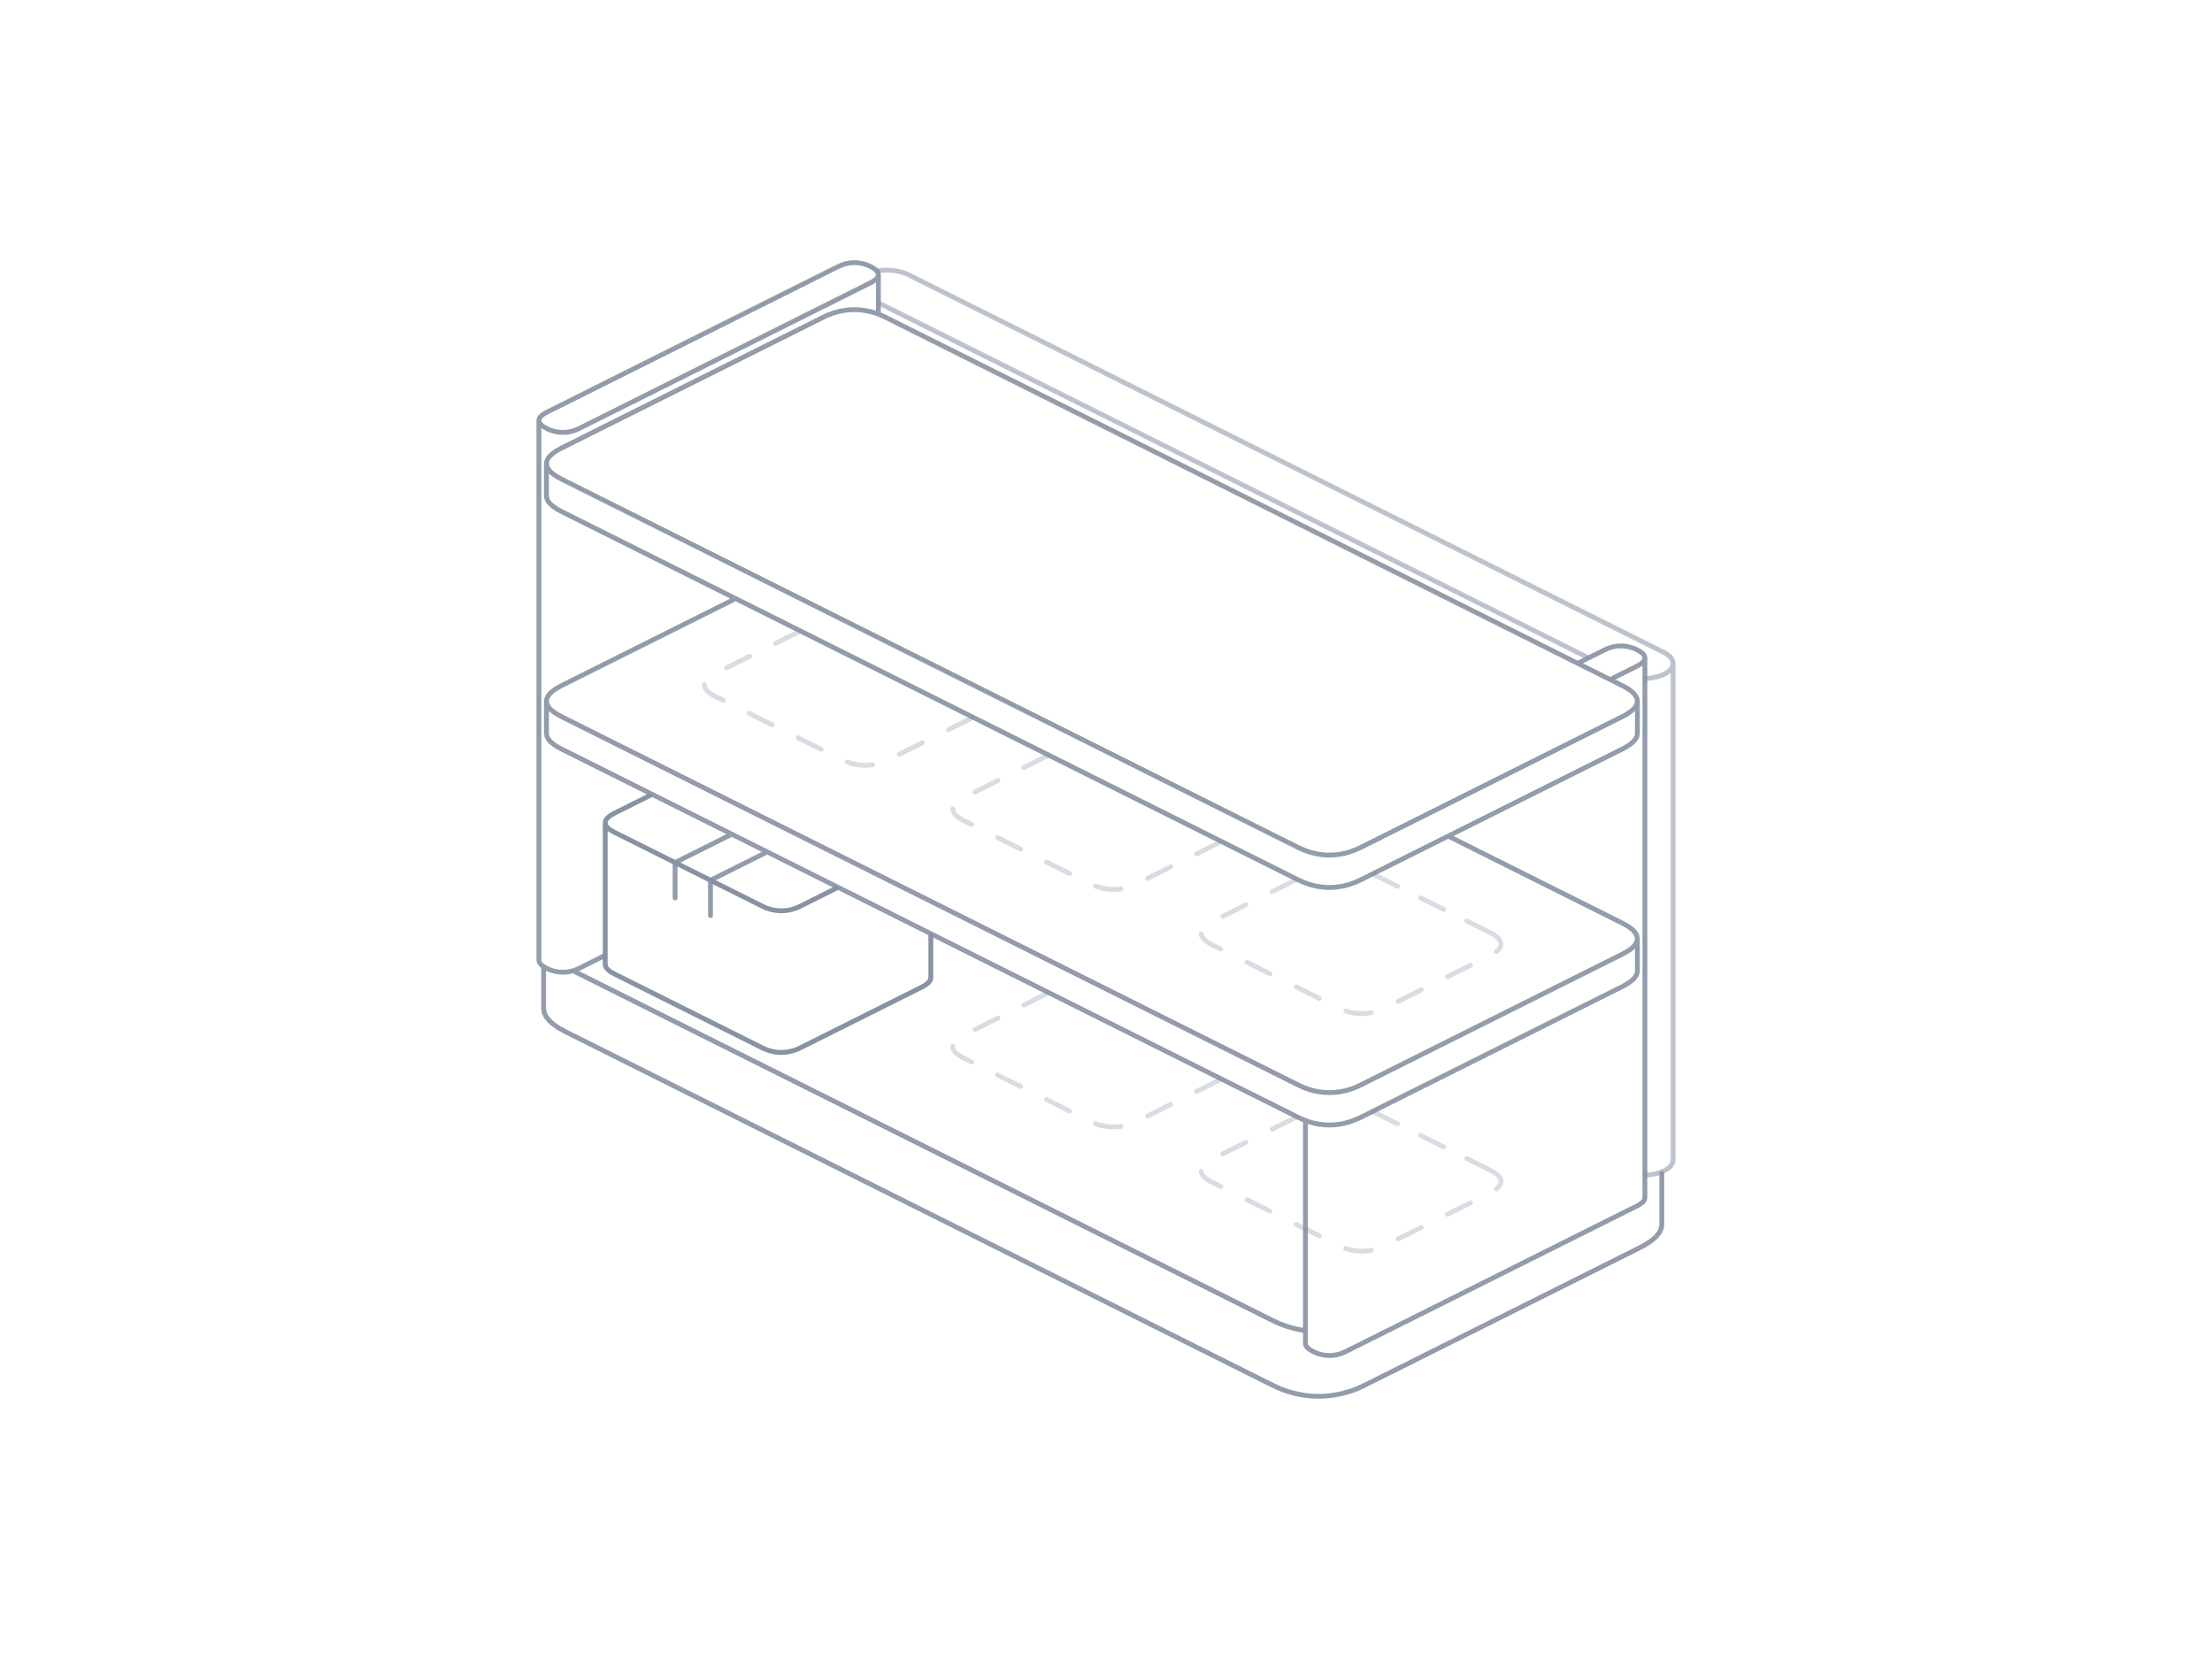
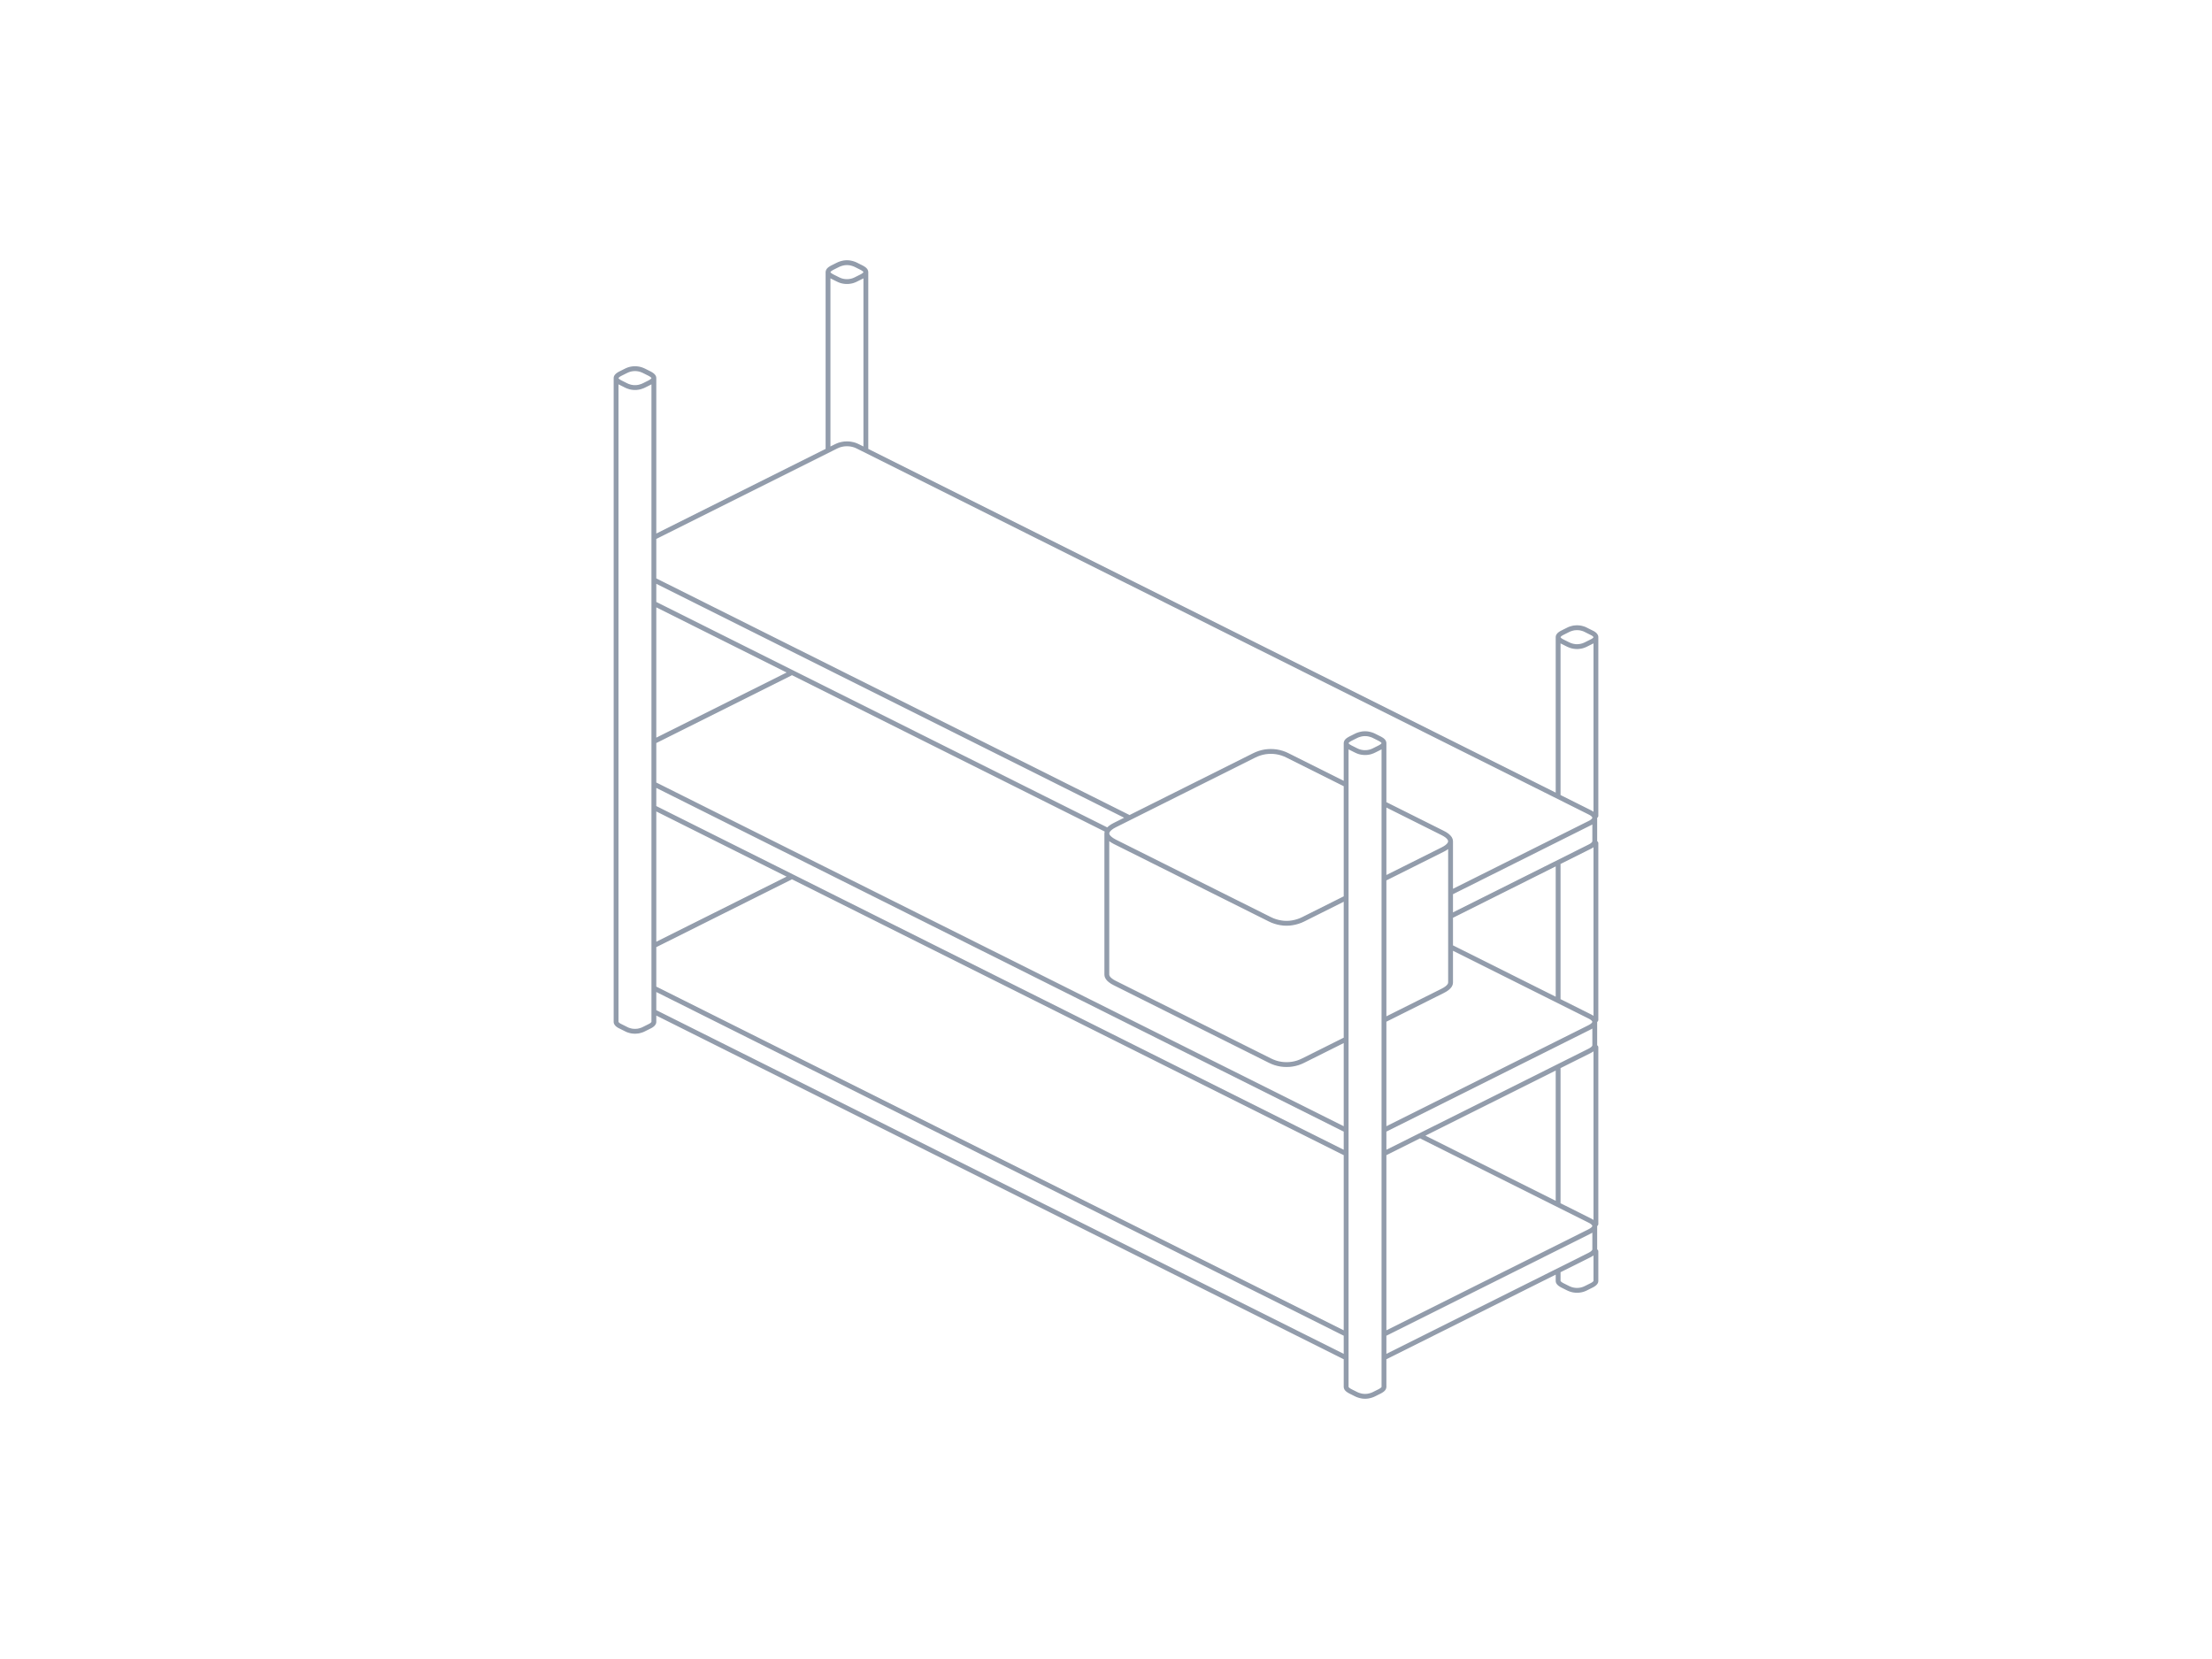
<svg xmlns="http://www.w3.org/2000/svg" viewBox="0 0 480 360" role="img" color="#8792a2" fill="none" stroke="currentColor" stroke-width="1.05" stroke-linecap="round" stroke-linejoin="round">
-   <path vector-effect="non-scaling-stroke" stroke-opacity=".32" d="M264.67,234.34 259.66,236.84 M254.05,239.64 249.04,242.15 M243.24,244.43 242.48,244.52 241.63,244.56 240.78,244.52 239.94,244.42 239.10,244.26 238.27,244.02 237.73,243.83 M232.10,241.09 227.09,238.58 M221.48,235.78 216.47,233.27 M210.86,230.47 209.14,229.61 208.40,229.20 207.80,228.79 207.34,228.38 207.01,227.96 206.81,227.54 206.74,227.11 206.75,227.06 M211.56,223.41 216.56,220.90 M222.17,218.10 227.18,215.59 M323.32,253.90 324.05,254.30 324.65,254.71 325.12,255.13 325.45,255.55 325.65,255.97 325.72,256.40 325.65,256.82 325.45,257.24 325.12,257.66 324.71,258.03 M319.10,261.00 314.09,263.51 M308.40,266.35 303.39,268.86 M297.55,271.30 297.21,271.37 296.36,271.47 295.51,271.50 294.67,271.47 293.82,271.37 292.98,271.20 292.15,270.97 292.03,270.92 M286.29,268.19 281.28,265.68 M275.60,262.84 270.59,260.33 M264.90,257.49 263.02,256.55 262.29,256.15 261.69,255.74 261.22,255.32 260.89,254.90 260.69,254.48 260.64,254.17 M265.36,250.39 270.37,247.88 M276.06,245.04 281.07,242.54 M298.25,241.36 303.26,243.87 M308.28,246.38 313.29,248.88 M318.31,251.40 323.32,253.90 M210.78,155.85 205.77,158.36 M200.16,161.16 195.16,163.66 M189.35,165.95 188.59,166.04 187.75,166.07 186.90,166.04 186.05,165.94 185.21,165.77 184.38,165.54 183.85,165.35 M178.21,162.60 173.20,160.10 M167.59,157.29 162.58,154.79 M156.98,151.99 155.25,151.12 154.52,150.72 153.92,150.31 153.45,149.89 153.12,149.47 152.92,149.05 152.86,148.63 152.86,148.58 M157.67,144.92 162.68,142.42 M168.29,139.61 173.30,137.11 M264.67,182.79 259.66,185.30 M254.05,188.10 249.04,190.61 M243.24,192.89 242.48,192.98 241.63,193.01 240.78,192.98 239.94,192.88 239.10,192.72 238.27,192.48 237.73,192.29 M232.10,189.54 227.09,187.04 M221.48,184.24 216.47,181.73 M210.86,178.93 209.14,178.06 208.40,177.66 207.80,177.25 207.34,176.84 207.01,176.42 206.81,175.99 206.74,175.57 206.75,175.52 M211.56,171.86 216.56,169.36 M222.17,166.56 227.18,164.05 M323.32,202.36 324.05,202.76 324.65,203.17 325.12,203.59 325.45,204.01 325.65,204.43 325.72,204.85 325.65,205.28 325.45,205.70 325.12,206.12 324.71,206.49 M319.10,209.46 314.09,211.97 M308.40,214.81 303.39,217.31 M297.55,219.76 297.21,219.82 296.36,219.92 295.51,219.96 294.67,219.92 293.82,219.82 292.98,219.66 292.15,219.42 292.03,219.38 M286.29,216.64 281.28,214.14 M275.60,211.30 270.59,208.79 M264.90,205.95 263.02,205.01 262.29,204.60 261.69,204.19 261.22,203.78 260.89,203.36 260.69,202.94 260.64,202.63 M265.36,198.85 270.37,196.34 M276.06,193.50 281.07,190.99 M298.25,189.82 303.26,192.33 M308.28,194.84 313.29,197.34 M318.31,199.86 323.32,202.36" />
-   <path vector-effect="non-scaling-stroke" stroke-opacity=".55" d="M192.43,58.63 191.57,58.66 190.72,58.74 190.66,58.75 M357.29,255.00 358.14,254.91 358.96,254.77 359.74,254.58 360.46,254.34 361.11,254.06 361.12,254.05 361.69,253.73 362.17,253.37 362.55,252.98 362.83,252.57 363.00,252.14 363.06,251.71 363.06,143.94 363.00,143.51 362.83,143.09 362.55,142.68 362.17,142.29 361.69,141.93 361.12,141.60 197.11,59.60 196.46,59.31 195.74,59.07 194.96,58.88 194.14,58.74 193.29,58.66 192.43,58.63 M363.06,143.94 363.00,144.37 362.83,144.80 362.55,145.21 362.17,145.60 361.69,145.96 361.12,146.28 361.11,146.29 360.46,146.57 359.74,146.81 358.96,147.00 358.14,147.14 357.29,147.23 M344.32,142.57 190.96,65.89" />
-   <path vector-effect="non-scaling-stroke" stroke-opacity=".9" d="M117.97,210.16 117.97,218.91 118.10,219.76 118.50,220.60 119.16,221.44 120.09,222.28 121.29,223.10 122.76,223.90 276.16,300.60 277.77,301.34 279.42,301.94 281.08,302.40 282.76,302.73 284.45,302.93 286.14,303.00 287.84,302.93 289.53,302.73 291.21,302.40 292.87,301.94 294.51,301.34 296.12,300.60 355.82,270.76 357.28,269.95 358.48,269.13 359.41,268.30 360.08,267.46 360.47,266.62 360.61,265.77 360.61,254.66 M282.93,288.70 282.76,288.68 281.08,288.34 279.42,287.88 277.77,287.28 276.16,286.55 124.80,210.87 M185.40,57.00 184.81,57.02 184.21,57.09 183.62,57.21 183.04,57.37 182.46,57.59 181.89,57.84 118.63,89.47 118.11,89.76 117.69,90.05 117.37,90.34 117.13,90.63 116.99,90.93 116.94,91.23 116.94,208.37 116.99,208.67 117.13,208.96 117.37,209.26 117.69,209.55 118.11,209.84 118.63,210.12 118.64,210.13 119.20,210.39 119.78,210.60 120.37,210.76 120.96,210.88 121.55,210.95 122.15,210.97 122.74,210.95 123.34,210.88 123.93,210.76 124.51,210.60 125.09,210.39 125.66,210.13 130.98,207.47 M190.61,67.79 190.61,59.60 190.56,59.30 190.42,59.01 190.18,58.71 189.86,58.42 189.44,58.13 188.92,57.85 188.91,57.84 188.35,57.59 187.77,57.37 187.18,57.21 186.59,57.09 186.00,57.02 185.40,57.00 M190.61,59.60 190.56,59.90 190.42,60.20 190.18,60.49 189.86,60.78 189.44,61.07 188.92,61.36 125.66,92.99 125.09,93.25 124.51,93.46 123.93,93.62 123.34,93.74 122.74,93.81 122.15,93.83 121.55,93.81 120.96,93.74 120.37,93.62 119.78,93.46 119.20,93.25 118.64,92.99 118.63,92.98 118.11,92.70 117.69,92.41 117.37,92.12 117.13,91.82 116.99,91.53 116.94,91.23 M351.74,140.17 351.14,140.19 350.55,140.26 349.96,140.38 349.37,140.54 348.80,140.75 348.23,141.01 342.76,143.75 M283.28,243.52 283.28,291.54 283.33,291.84 283.47,292.13 283.70,292.43 284.03,292.72 284.45,293.01 284.97,293.29 284.97,293.30 285.54,293.55 286.12,293.77 286.70,293.93 287.29,294.05 287.89,294.12 288.49,294.14 289.08,294.12 289.68,294.05 290.27,293.93 290.85,293.77 291.43,293.55 292.00,293.30 355.26,261.67 355.77,261.38 356.19,261.09 356.52,260.80 356.76,260.51 356.90,260.21 356.94,259.91 356.94,142.77 356.90,142.47 356.76,142.18 356.52,141.88 356.19,141.59 355.77,141.30 355.26,141.02 355.25,141.01 354.68,140.75 354.11,140.54 353.52,140.38 352.93,140.26 352.34,140.19 351.74,140.17 M356.94,142.77 356.90,143.07 356.76,143.37 356.52,143.66 356.19,143.95 355.77,144.24 355.26,144.53 349.79,147.26 M158.42,181.21 146.49,187.18 146.49,194.86 M166.10,185.05 154.17,191.02 154.17,198.70 M159.24,130.08 121.77,148.82 120.80,149.35 120.00,149.90 119.38,150.45 118.93,151.01 118.67,151.58 118.58,152.14 118.58,159.17 118.67,159.74 118.93,160.30 119.38,160.86 120.00,161.41 120.80,161.96 121.77,162.50 281.83,242.53 282.91,243.01 284.00,243.41 285.11,243.72 286.23,243.95 287.36,244.08 288.49,244.12 289.62,244.08 290.74,243.95 291.86,243.72 292.97,243.41 294.06,243.01 295.14,242.53 352.12,214.04 353.09,213.50 353.89,212.95 354.51,212.40 354.95,211.84 355.22,211.28 355.31,210.71 355.31,203.68 355.22,203.12 354.95,202.55 354.51,201.99 353.89,201.44 353.09,200.89 352.12,200.36 314.65,181.62 M355.31,203.68 355.22,204.25 354.95,204.81 354.51,205.37 353.89,205.93 353.09,206.47 352.12,207.01 295.14,235.50 294.06,235.99 292.97,236.39 291.86,236.70 290.74,236.92 289.62,237.05 288.49,237.10 287.36,237.05 286.23,236.92 285.11,236.70 284.00,236.39 282.91,235.99 281.83,235.50 121.77,155.47 120.80,154.93 120.00,154.38 119.38,153.83 118.93,153.27 118.67,152.71 118.58,152.14 M185.40,67.19 184.27,67.23 183.15,67.37 182.03,67.59 180.92,67.90 179.82,68.30 178.75,68.79 121.77,97.27 120.80,97.81 120.00,98.36 119.38,98.91 118.93,99.47 118.67,100.04 118.58,100.60 118.58,107.63 118.67,108.19 118.93,108.76 119.38,109.32 120.00,109.87 120.80,110.42 121.77,110.96 281.83,190.99 282.91,191.47 284.00,191.87 285.11,192.18 286.23,192.40 287.36,192.54 288.49,192.58 289.62,192.54 290.74,192.40 291.86,192.18 292.97,191.87 294.06,191.47 295.14,190.99 352.12,162.50 353.09,161.96 353.89,161.41 354.51,160.86 354.95,160.30 355.22,159.74 355.31,159.17 355.31,152.14 355.22,151.58 354.95,151.01 354.51,150.45 353.89,149.90 353.09,149.35 352.12,148.82 192.06,68.79 190.98,68.30 189.89,67.90 188.78,67.59 187.66,67.37 186.53,67.23 185.40,67.19 M355.31,152.14 355.22,152.71 354.95,153.27 354.51,153.83 353.89,154.38 353.09,154.93 352.12,155.47 295.14,183.96 294.06,184.44 292.97,184.84 291.86,185.15 290.74,185.38 289.62,185.51 288.49,185.55 287.36,185.51 286.23,185.38 285.11,185.15 284.00,184.84 282.91,184.44 281.83,183.96 121.77,103.93 120.80,103.39 120.00,102.84 119.38,102.29 118.93,101.73 118.67,101.17 118.58,100.60" />
-   <path vector-effect="non-scaling-stroke" stroke-opacity="1" d="M141.13,172.57 133.29,176.49 132.69,176.82 132.20,177.15 131.82,177.50 131.54,177.84 131.38,178.19 131.33,178.53 131.33,209.27 131.38,209.62 131.54,209.96 131.82,210.31 132.20,210.65 132.69,210.99 133.29,211.32 165.45,227.40 166.11,227.70 166.78,227.94 167.47,228.13 168.15,228.27 168.85,228.35 169.54,228.38 170.24,228.35 170.93,228.27 171.62,228.13 172.30,227.94 172.97,227.70 173.63,227.40 200.03,214.20 200.63,213.87 201.12,213.53 201.50,213.19 201.78,212.85 201.94,212.50 201.99,212.15 201.99,203.00 M181.47,192.74 173.63,196.66 172.97,196.96 172.30,197.20 171.62,197.40 170.93,197.53 170.24,197.61 169.54,197.64 168.85,197.61 168.15,197.53 167.47,197.40 166.78,197.20 166.11,196.96 165.45,196.66 133.29,180.58 132.69,180.25 132.20,179.91 131.82,179.57 131.54,179.23 131.38,178.88 131.33,178.53" />
+   <path vector-effect="non-scaling-stroke" stroke-opacity=".9" d="M183.78,57.00 183.46,57.01 183.13,57.05 182.80,57.12 182.48,57.21 182.16,57.32 181.85,57.46 180.61,58.08 180.33,58.24 180.09,58.40 179.91,58.56 179.78,58.72 179.71,58.89 179.68,59.05 179.68,97.34 M187.89,97.34 187.89,59.05 187.86,58.89 187.79,58.72 187.66,58.56 187.48,58.40 187.24,58.24 186.96,58.08 185.72,57.46 185.41,57.32 185.09,57.21 184.77,57.12 184.44,57.05 184.11,57.01 183.78,57.00 M187.89,59.05 187.86,59.22 187.79,59.38 187.66,59.54 187.48,59.70 187.24,59.86 186.96,60.02 185.72,60.64 185.41,60.78 185.09,60.90 184.77,60.99 184.44,61.05 184.11,61.09 183.78,61.10 183.46,61.09 183.13,61.05 182.80,60.99 182.48,60.90 182.16,60.78 181.85,60.64 180.61,60.02 180.33,59.86 180.09,59.70 179.91,59.54 179.78,59.38 179.71,59.22 179.68,59.05 M342.21,136.21 341.88,136.23 341.55,136.26 341.23,136.33 340.91,136.42 340.59,136.53 340.27,136.68 339.03,137.30 338.75,137.45 338.52,137.61 338.34,137.77 338.21,137.94 338.13,138.10 338.11,138.26 338.11,172.45 M338.11,187.55 338.11,216.74 M338.11,231.84 338.11,261.03 M338.11,276.14 338.11,277.95 338.13,278.12 338.21,278.28 338.34,278.44 338.52,278.60 338.75,278.76 339.03,278.92 340.27,279.54 340.59,279.68 340.91,279.80 341.23,279.89 341.55,279.95 341.88,279.99 342.21,280.00 342.54,279.99 342.87,279.95 343.19,279.89 343.51,279.80 343.83,279.68 344.14,279.54 345.38,278.92 345.67,278.76 345.90,278.60 346.08,278.44 346.21,278.28 346.29,278.12 346.31,277.95 346.31,271.56 M346.31,265.60 346.31,227.27 M346.31,221.31 346.31,182.98 M346.31,177.02 346.31,138.26 346.29,138.10 346.21,137.94 346.08,137.77 345.90,137.61 345.67,137.45 345.38,137.30 344.14,136.68 343.83,136.53 343.51,136.42 343.19,136.33 342.87,136.26 342.54,136.23 342.21,136.21 M346.31,138.26 346.29,138.43 346.21,138.59 346.08,138.76 345.90,138.92 345.67,139.08 345.38,139.23 344.14,139.85 343.83,139.99 343.51,140.11 343.19,140.20 342.87,140.26 342.54,140.30 342.21,140.32 341.88,140.30 341.55,140.26 341.23,140.20 340.91,140.11 340.59,139.99 340.27,139.85 339.03,139.23 338.75,139.08 338.52,138.92 338.34,138.76 338.21,138.59 338.13,138.43 338.11,138.26 M171.47,190.42 142.24,205.03 M142.24,219.70 291.76,294.46 M300.67,294.46 344.90,272.35 345.26,272.15 345.55,271.95 345.77,271.75 345.93,271.55 346.03,271.34 346.06,271.14 346.06,266.03 346.03,265.82 345.93,265.62 345.77,265.41 345.55,265.21 345.26,265.01 344.90,264.82 308.53,246.63 M346.06,266.03 346.03,266.23 345.93,266.44 345.77,266.64 345.55,266.84 345.26,267.04 344.90,267.24 300.67,289.35 M291.76,289.35 142.24,214.59 M171.47,146.13 142.24,160.74 M142.24,175.41 291.76,250.17 M300.67,250.17 344.90,228.06 345.26,227.86 345.55,227.66 345.77,227.46 345.93,227.26 346.03,227.05 346.06,226.85 346.06,221.74 346.03,221.53 345.93,221.33 345.77,221.12 345.55,220.92 345.26,220.72 344.90,220.53 315.12,205.64 M346.06,221.74 346.03,221.94 345.93,222.15 345.77,222.35 345.55,222.55 345.26,222.75 344.90,222.95 300.67,245.06 M291.76,245.06 142.24,170.30 M183.78,96.31 183.37,96.32 182.96,96.37 182.56,96.45 182.15,96.56 181.76,96.71 181.37,96.89 142.24,116.45 M142.24,131.12 240.09,180.04 M315.12,198.66 344.90,183.76 345.26,183.57 345.55,183.37 345.77,183.17 345.93,182.97 346.03,182.76 346.06,182.56 346.06,177.44 346.03,177.24 345.93,177.03 345.77,176.83 345.55,176.63 345.26,176.43 344.90,176.24 186.20,96.89 185.81,96.71 185.42,96.56 185.01,96.45 184.61,96.37 184.20,96.32 183.78,96.31 M346.06,177.44 346.03,177.65 345.93,177.86 345.77,178.06 345.55,178.26 345.26,178.46 344.90,178.65 315.12,193.54 M244.72,177.25 142.24,126.01 M275.77,163.06 275.16,163.08 274.54,163.15 273.93,163.27 273.33,163.44 272.73,163.66 272.14,163.93 241.92,179.04 241.39,179.33 240.96,179.63 240.62,179.93 240.38,180.24 240.23,180.54 240.18,180.85 240.18,211.51 240.23,211.82 240.38,212.13 240.62,212.44 240.96,212.74 241.39,213.04 241.92,213.33 275.55,230.14 276.14,230.41 276.73,230.63 277.34,230.80 277.95,230.92 278.56,230.99 279.18,231.01 279.80,230.99 280.41,230.92 281.02,230.80 281.63,230.63 282.22,230.41 282.81,230.14 291.76,225.67 M300.67,221.21 313.03,215.03 313.56,214.74 314.00,214.44 314.33,214.14 314.58,213.83 314.72,213.53 314.77,213.22 314.77,182.56 314.72,182.25 314.58,181.94 314.33,181.63 314.00,181.33 313.56,181.03 313.03,180.74 300.67,174.56 M291.76,170.11 279.40,163.93 278.82,163.66 278.22,163.44 277.61,163.27 277.00,163.15 276.39,163.08 275.77,163.06 M314.77,182.56 314.72,182.86 314.58,183.17 314.33,183.48 314.00,183.78 313.56,184.08 313.03,184.37 300.67,190.55 M291.76,195.00 282.81,199.48 282.22,199.75 281.63,199.96 281.02,200.13 280.41,200.25 279.80,200.33 279.18,200.35 278.56,200.33 277.95,200.25 277.34,200.13 276.73,199.96 276.14,199.75 275.55,199.48 241.92,182.67 241.39,182.37 240.96,182.07 240.62,181.77 240.38,181.47 240.23,181.16 240.18,180.85 M137.79,80.00 137.46,80.01 137.13,80.05 136.81,80.11 136.49,80.20 136.17,80.32 135.86,80.46 134.62,81.08 134.33,81.24 134.10,81.40 133.92,81.56 133.79,81.72 133.71,81.88 133.69,82.05 133.69,221.74 133.71,221.90 133.79,222.06 133.92,222.23 134.10,222.39 134.33,222.55 134.62,222.70 135.86,223.32 136.17,223.47 136.49,223.58 136.81,223.67 137.13,223.74 137.46,223.77 137.79,223.79 138.12,223.77 138.45,223.74 138.77,223.67 139.09,223.58 139.41,223.47 139.73,223.32 140.97,222.70 141.25,222.55 141.48,222.39 141.66,222.23 141.79,222.06 141.87,221.90 141.89,221.74 141.89,82.05 141.87,81.88 141.79,81.72 141.66,81.56 141.48,81.40 141.25,81.24 140.97,81.08 139.73,80.46 139.41,80.32 139.09,80.20 138.77,80.11 138.45,80.05 138.12,80.01 137.79,80.00 M141.89,82.05 141.87,82.21 141.79,82.38 141.66,82.54 141.48,82.70 141.25,82.86 140.97,83.02 139.73,83.64 139.41,83.78 139.09,83.89 138.77,83.99 138.45,84.05 138.12,84.09 137.79,84.10 137.46,84.09 137.13,84.05 136.81,83.99 136.49,83.89 136.17,83.78 135.86,83.64 134.62,83.02 134.33,82.86 134.10,82.70 133.92,82.54 133.79,82.38 133.71,82.21 133.69,82.05 M296.22,159.21 295.89,159.22 295.56,159.26 295.23,159.33 294.91,159.42 294.59,159.53 294.28,159.67 293.04,160.29 292.76,160.45 292.52,160.61 292.34,160.77 292.21,160.93 292.14,161.10 292.11,161.26 292.11,300.95 292.14,301.11 292.21,301.28 292.34,301.44 292.52,301.60 292.76,301.76 293.04,301.92 294.28,302.54 294.59,302.68 294.91,302.79 295.23,302.88 295.56,302.95 295.89,302.99 296.22,303.00 296.54,302.99 296.87,302.95 297.20,302.88 297.52,302.79 297.84,302.68 298.15,302.54 299.39,301.92 299.67,301.76 299.91,301.60 300.09,301.44 300.22,301.28 300.29,301.11 300.32,300.95 300.32,161.26 300.29,161.10 300.22,160.93 300.09,160.77 299.91,160.61 299.67,160.45 299.39,160.29 298.15,159.67 297.84,159.53 297.52,159.42 297.20,159.33 296.87,159.26 296.54,159.22 296.22,159.21 M300.32,161.26 300.29,161.43 300.22,161.59 300.09,161.75 299.91,161.91 299.67,162.07 299.39,162.23 298.15,162.85 297.84,162.99 297.52,163.11 297.20,163.20 296.87,163.26 296.54,163.30 296.22,163.31 295.89,163.30 295.56,163.26 295.23,163.20 294.91,163.11 294.59,162.99 294.28,162.85 293.04,162.23 292.76,162.07 292.52,161.91 292.34,161.75 292.21,161.59 292.14,161.43 292.11,161.26" />
</svg>
